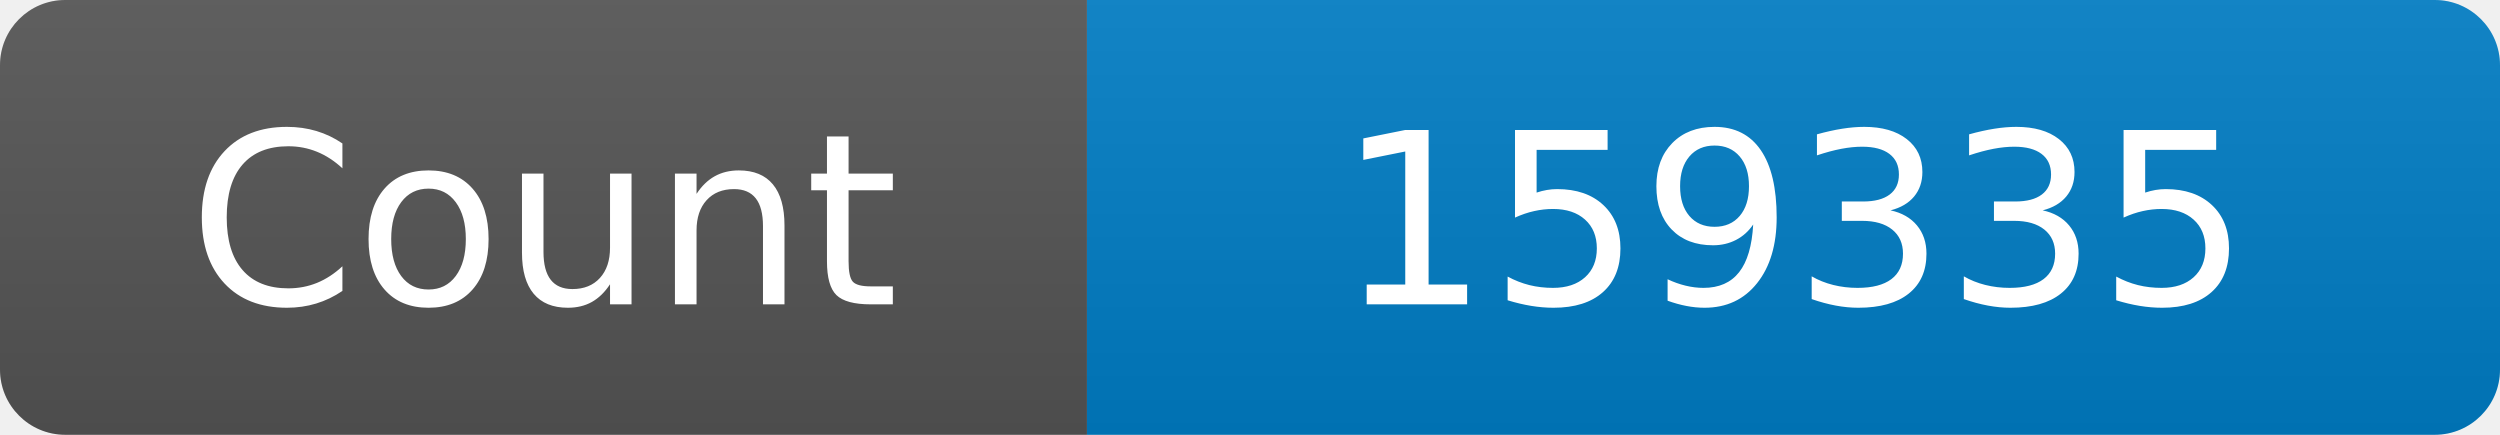
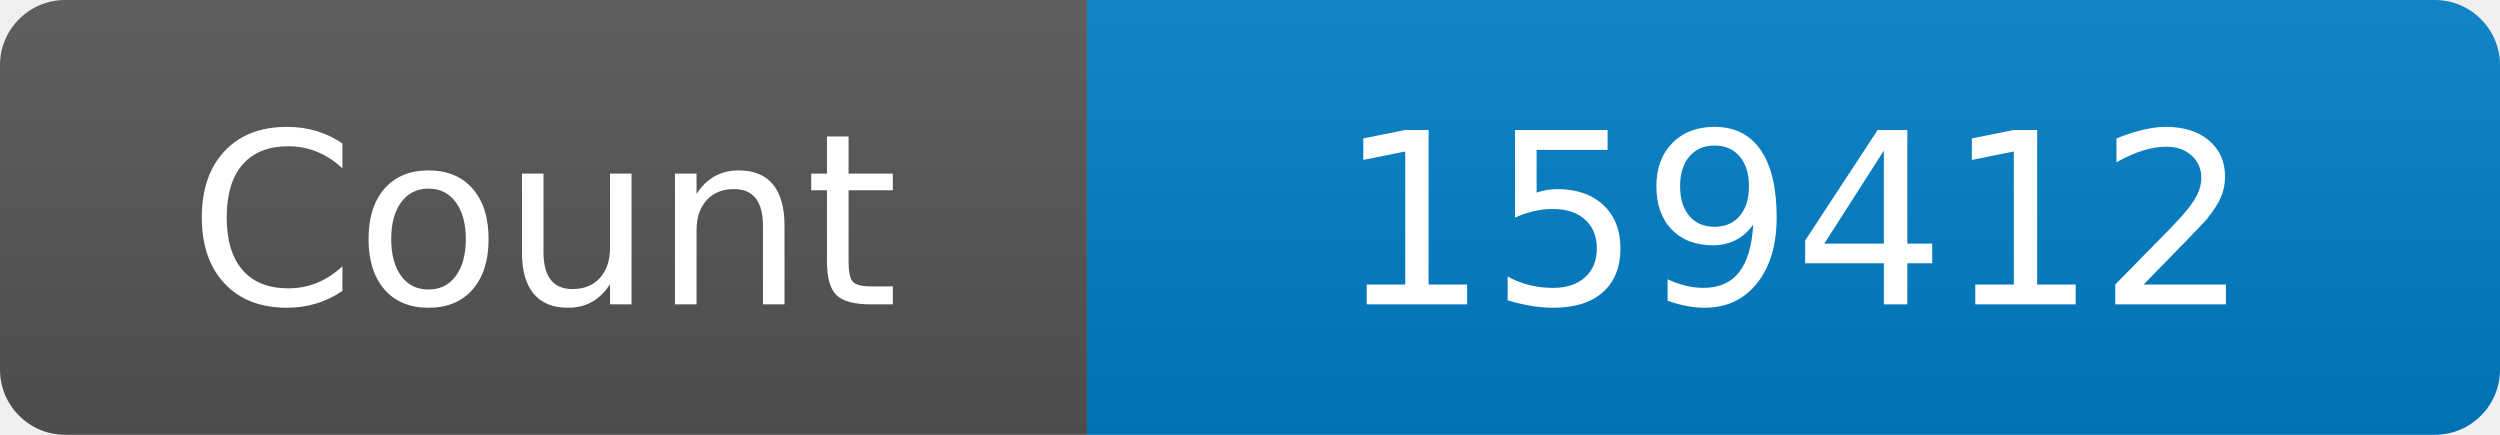
<svg xmlns="http://www.w3.org/2000/svg" width="115" height="20" role="img" aria-label="Maintained?: yes">
  <linearGradient id="s" x2="0" y2="100%">
    <stop offset="0" stop-color="#bbb" stop-opacity=".1" />
    <stop offset="1" stop-opacity=".1" />
  </linearGradient>
  <clipPath id="r">
    <rect width="115" height="20" rx="3" fill="#fff" />
  </clipPath>
  <g clip-path="url(#r)">
    <rect width="50" height="20" fill="#555" />
    <rect x="50" width="160" height="20" fill="#007ec6" />
    <rect width="115" height="20" fill="url(#s)" />
  </g>
  <g fill="#fff" text-anchor="middle" font-family="Verdana,Geneva,DejaVu Sans,sans-serif" font-size="110">
    <text x="250" y="140" transform="scale(.1)" fill="#fff">Count</text>
-     <text x="825" y="140" transform="scale(.1)" fill="#fff">159335</text>
+     <text x="825" y="140" transform="scale(.1)" fill="#fff">159412</text>
  </g>
</svg>
